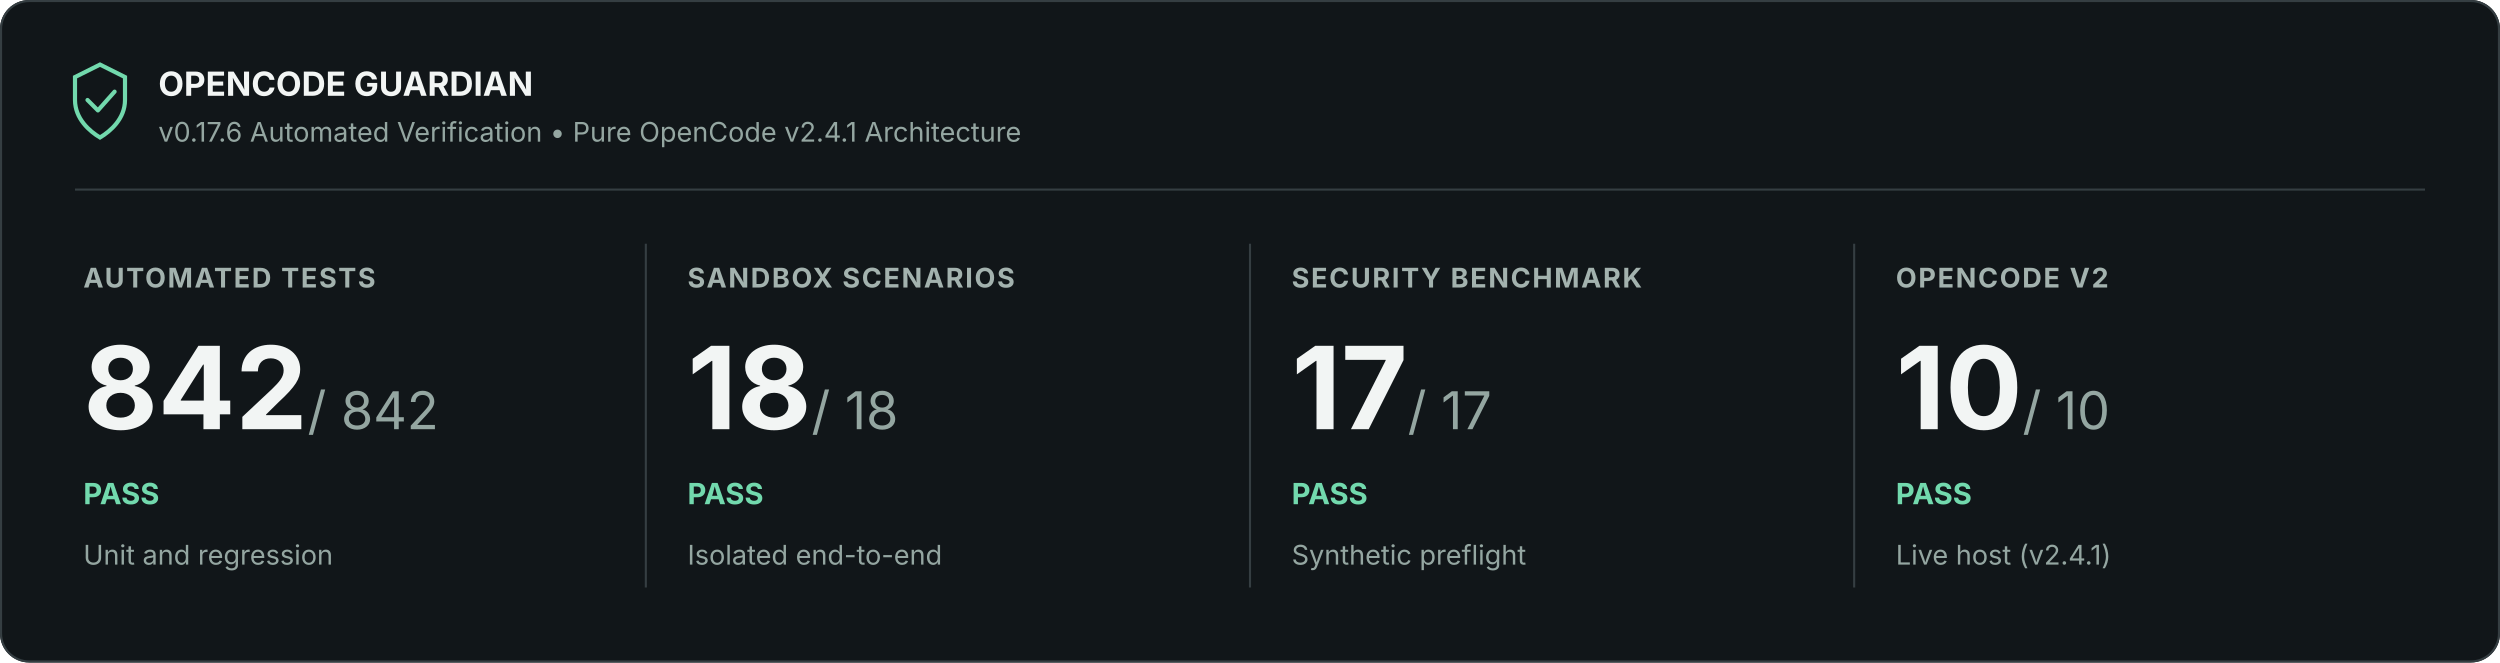
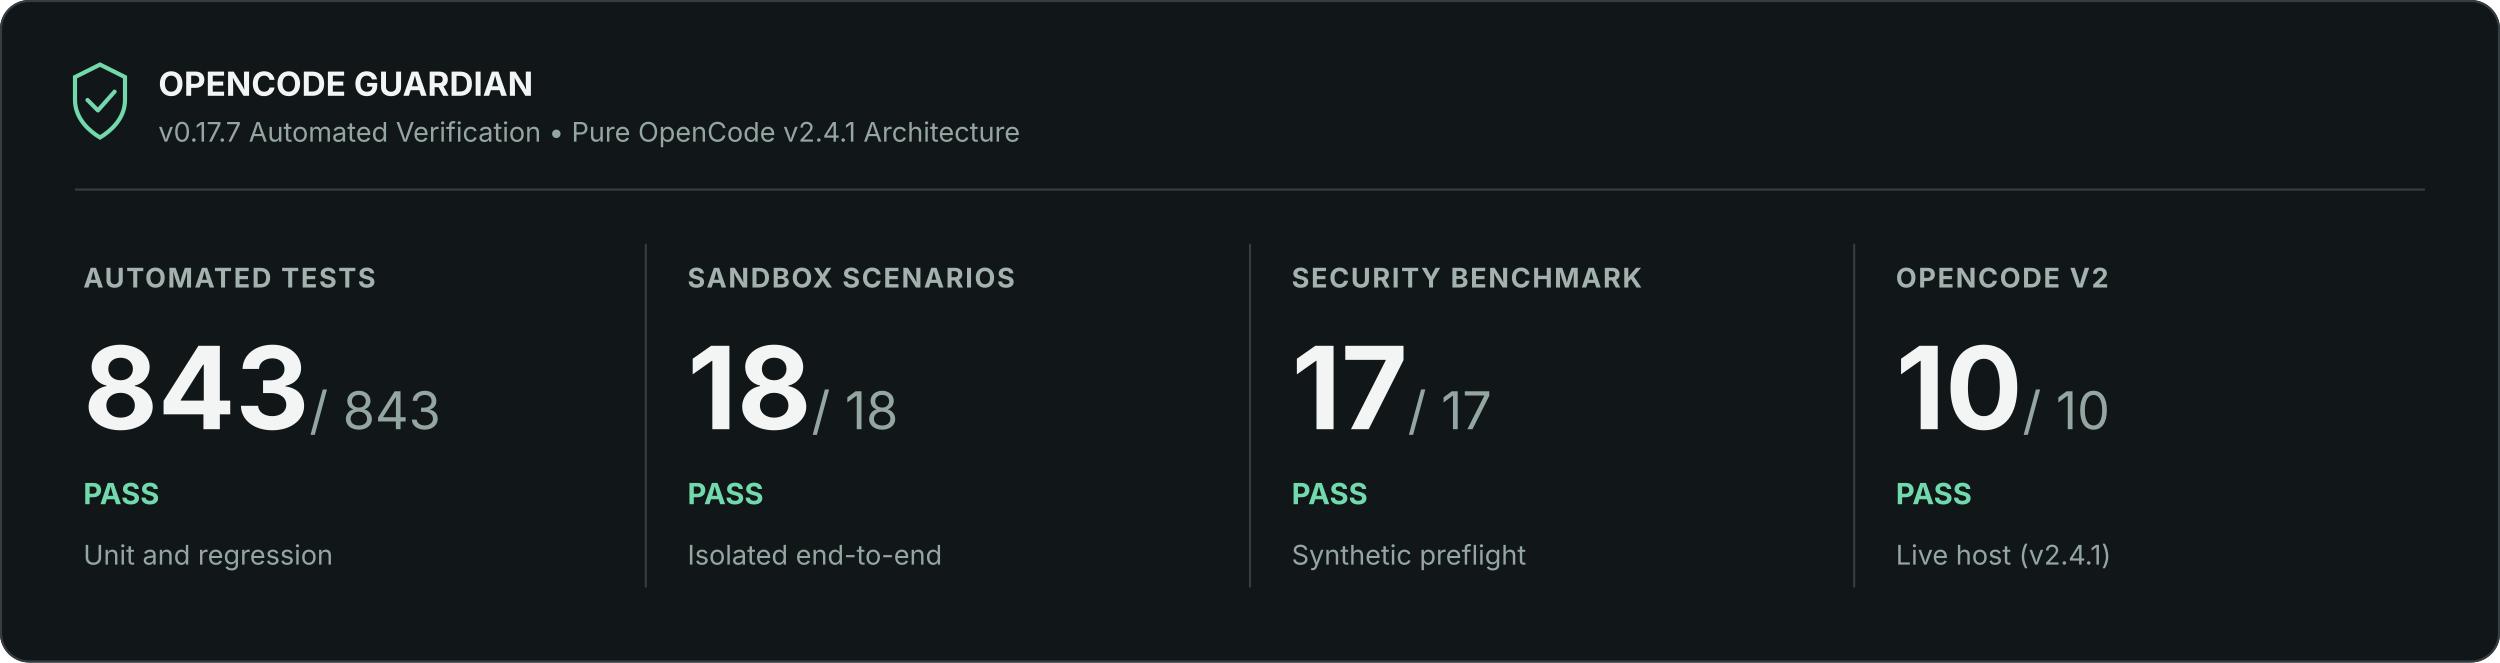
<svg xmlns="http://www.w3.org/2000/svg" width="1200" height="318" viewBox="0 0 1200 318" role="img" aria-labelledby="title description">
  <rect width="1200" height="318" rx="14" fill="#111619" />
  <rect x=".5" y=".5" width="1199" height="317" rx="13.5" stroke="#353e42" fill="none" />
  <path d="M36 37l12-6 12 6v11c0 9-7 15-12 18-5-3-12-9-12-18z" fill="none" stroke="#72d9ad" stroke-width="2" />
  <path d="m42 48 5 5 8-9" fill="none" stroke="#72d9ad" stroke-width="2" stroke-linejoin="round" stroke-linecap="round" />
  <text x="76" y="46" font-family="Inter, Segoe UI, Arial, sans-serif" font-size="16" font-weight="700" fill="#f2f5f4">OPENCODE GUARDIAN</text>
-   <text x="76" y="68" font-family="Inter, Segoe UI, Arial, sans-serif" font-size="13" fill="#94a6a1">v0.17.6 Automated Verification • Pure OpenCode v2.4.1 Architecture</text>
+   <text x="76" y="68" font-family="Inter, Segoe UI, Arial, sans-serif" font-size="13" fill="#94a6a1">v0.17.7 Automated Verification • Pure OpenCode v2.4.1 Architecture</text>
  <path d="M36 91H1164" stroke="#353e42" />
  <text x="40" y="138" font-family="Inter, Segoe UI, Arial, sans-serif" font-size="13" font-weight="700" letter-spacing=".8" fill="#a3b2ae">AUTOMATED TESTS</text>
-   <text x="40" y="206" font-family="Inter, Segoe UI, Arial, sans-serif" font-size="55" font-weight="700" fill="#f2f5f4">842<tspan font-size="25" font-weight="400" fill="#94a6a1"> / 842</tspan>
+   <text x="40" y="206" font-family="Inter, Segoe UI, Arial, sans-serif" font-size="55" font-weight="700" fill="#f2f5f4">843<tspan font-size="25" font-weight="400" fill="#94a6a1"> / 843</tspan>
  </text>
  <text x="40" y="242" font-family="Inter, Segoe UI, Arial, sans-serif" font-size="14" font-weight="700" fill="#72d9ad">PASS</text>
  <text x="40" y="271" font-family="Inter, Segoe UI, Arial, sans-serif" font-size="13" fill="#94a6a1">Unit and regression</text>
  <path d="M310 117v165" stroke="#353e42" />
  <text x="330" y="138" font-family="Inter, Segoe UI, Arial, sans-serif" font-size="13" font-weight="700" letter-spacing=".8" fill="#a3b2ae">SANDBOX SCENARIOS</text>
  <text x="330" y="206" font-family="Inter, Segoe UI, Arial, sans-serif" font-size="55" font-weight="700" fill="#f2f5f4">18<tspan font-size="25" font-weight="400" fill="#94a6a1"> / 18</tspan>
  </text>
  <text x="330" y="242" font-family="Inter, Segoe UI, Arial, sans-serif" font-size="14" font-weight="700" fill="#72d9ad">PASS</text>
  <text x="330" y="271" font-family="Inter, Segoe UI, Arial, sans-serif" font-size="13" fill="#94a6a1">Isolated end-to-end</text>
  <path d="M600 117v165" stroke="#353e42" />
  <text x="620" y="138" font-family="Inter, Segoe UI, Arial, sans-serif" font-size="13" font-weight="700" letter-spacing=".8" fill="#a3b2ae">SECURITY BENCHMARK</text>
  <text x="620" y="206" font-family="Inter, Segoe UI, Arial, sans-serif" font-size="55" font-weight="700" fill="#f2f5f4">17<tspan font-size="25" font-weight="400" fill="#94a6a1"> / 17</tspan>
  </text>
  <text x="620" y="242" font-family="Inter, Segoe UI, Arial, sans-serif" font-size="14" font-weight="700" fill="#72d9ad">PASS</text>
  <text x="620" y="271" font-family="Inter, Segoe UI, Arial, sans-serif" font-size="13" fill="#94a6a1">Synthetic preflight</text>
  <path d="M890 117v165" stroke="#353e42" />
  <text x="910" y="138" font-family="Inter, Segoe UI, Arial, sans-serif" font-size="13" font-weight="700" letter-spacing=".8" fill="#a3b2ae">OPENCODE V2</text>
  <text x="910" y="206" font-family="Inter, Segoe UI, Arial, sans-serif" font-size="55" font-weight="700" fill="#f2f5f4">10<tspan font-size="25" font-weight="400" fill="#94a6a1"> / 10</tspan>
  </text>
  <text x="910" y="242" font-family="Inter, Segoe UI, Arial, sans-serif" font-size="14" font-weight="700" fill="#72d9ad">PASS</text>
  <text x="910" y="271" font-family="Inter, Segoe UI, Arial, sans-serif" font-size="13" fill="#94a6a1">Live host (v2.4.1)</text>
</svg>
